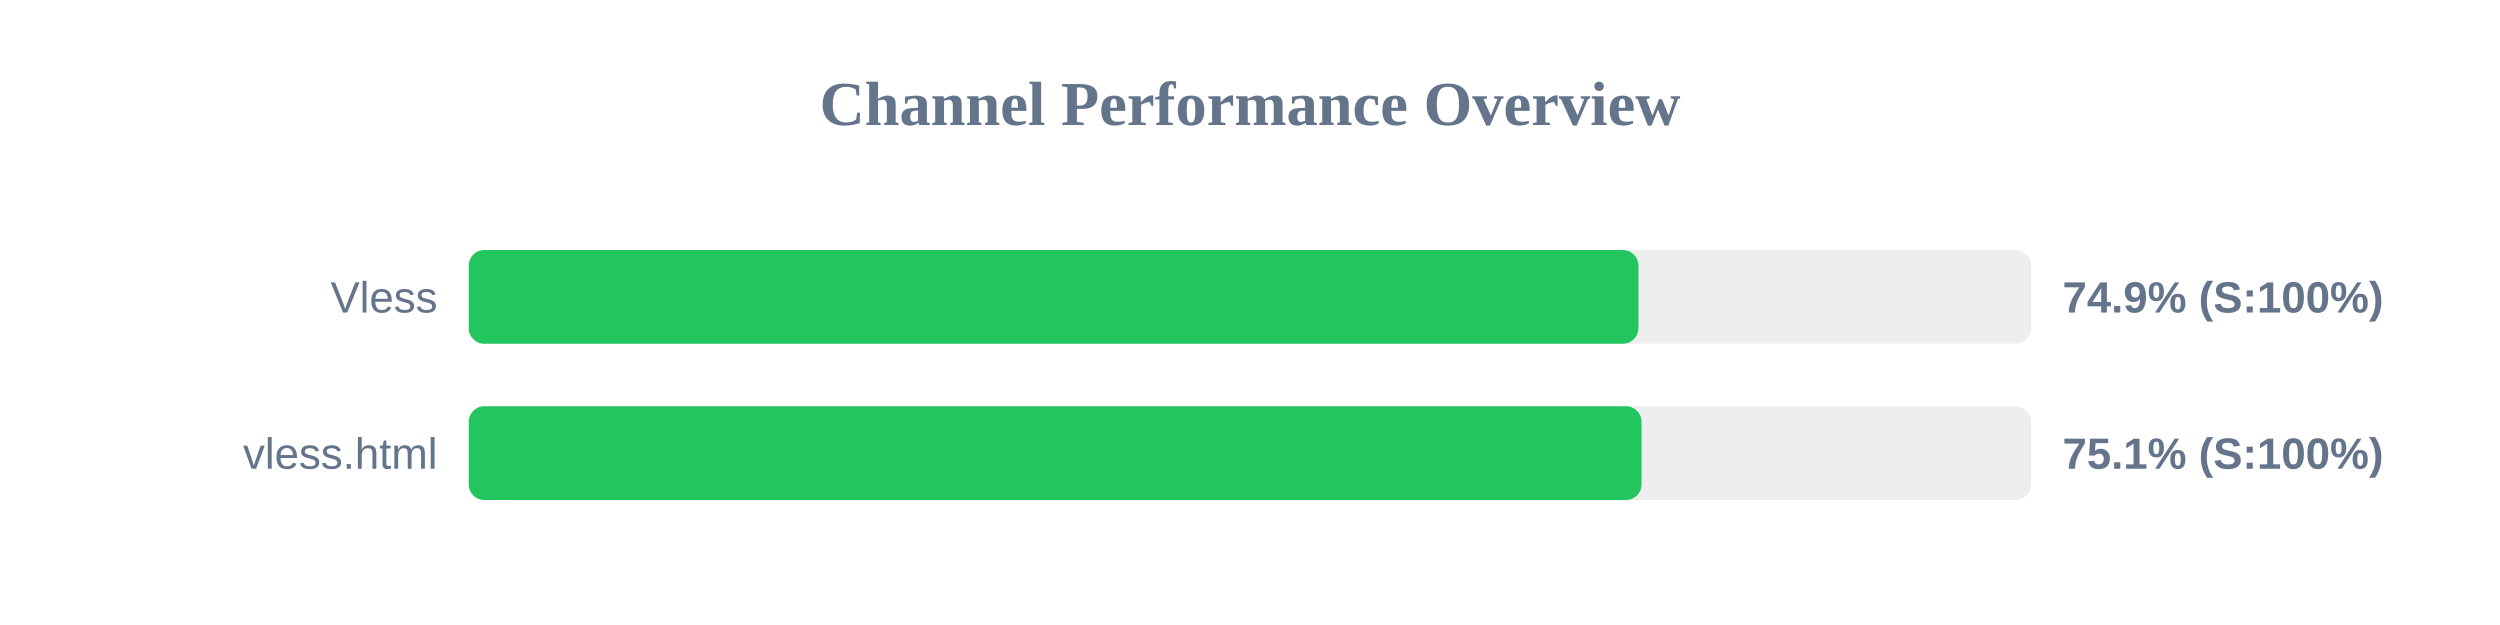
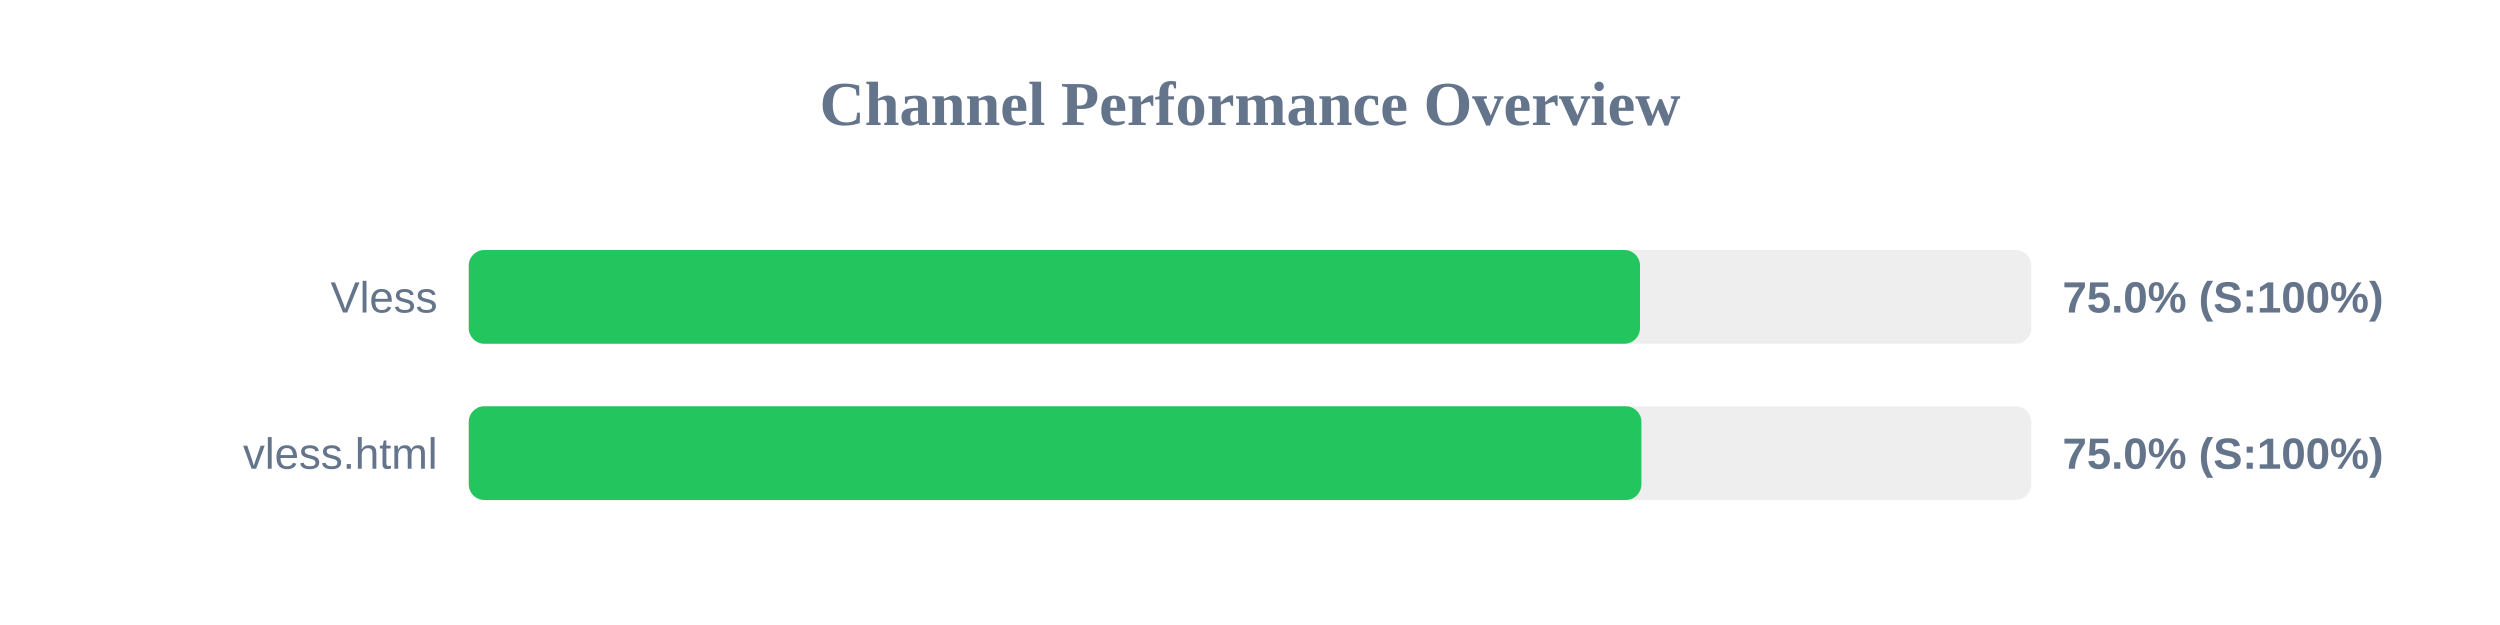
<svg xmlns="http://www.w3.org/2000/svg" width="800" height="200" version="1.1">
  <style>
        .row { font: 14px Arial; fill: #64748b; }
        .score { font: bold 14px Arial; fill: #64748b; }
    </style>
  <text x="400" y="40" text-anchor="middle" font-size="20px" font-weight="bold" fill="#64748b">Channel Performance Overview</text>
  <rect x="150" y="80" width="500" height="30" fill="#eee" rx="5" />
-   <rect x="150" y="80" width="374.3" height="30" fill="#22c55e" rx="5" />
+   <rect x="150" y="80" width="374.8" height="30" fill="#22c55e" rx="5" />
  <text x="140" y="100" text-anchor="end" class="row">Vless</text>
-   <text x="660" y="100" text-anchor="start" class="score">74.9% (S:100%)</text>
+   <text x="660" y="100" text-anchor="start" class="score">75.0% (S:100%)</text>
  <rect x="150" y="130" width="500" height="30" fill="#eee" rx="5" />
-   <rect x="150" y="130" width="375.3" height="30" fill="#22c55e" rx="5" />
+   <rect x="150" y="130" width="375.25" height="30" fill="#22c55e" rx="5" />
  <text x="140" y="150" text-anchor="end" class="row">vless.html</text>
-   <text x="660" y="150" text-anchor="start" class="score">75.1% (S:100%)</text>
+   <text x="660" y="150" text-anchor="start" class="score">75.0% (S:100%)</text>
</svg>
